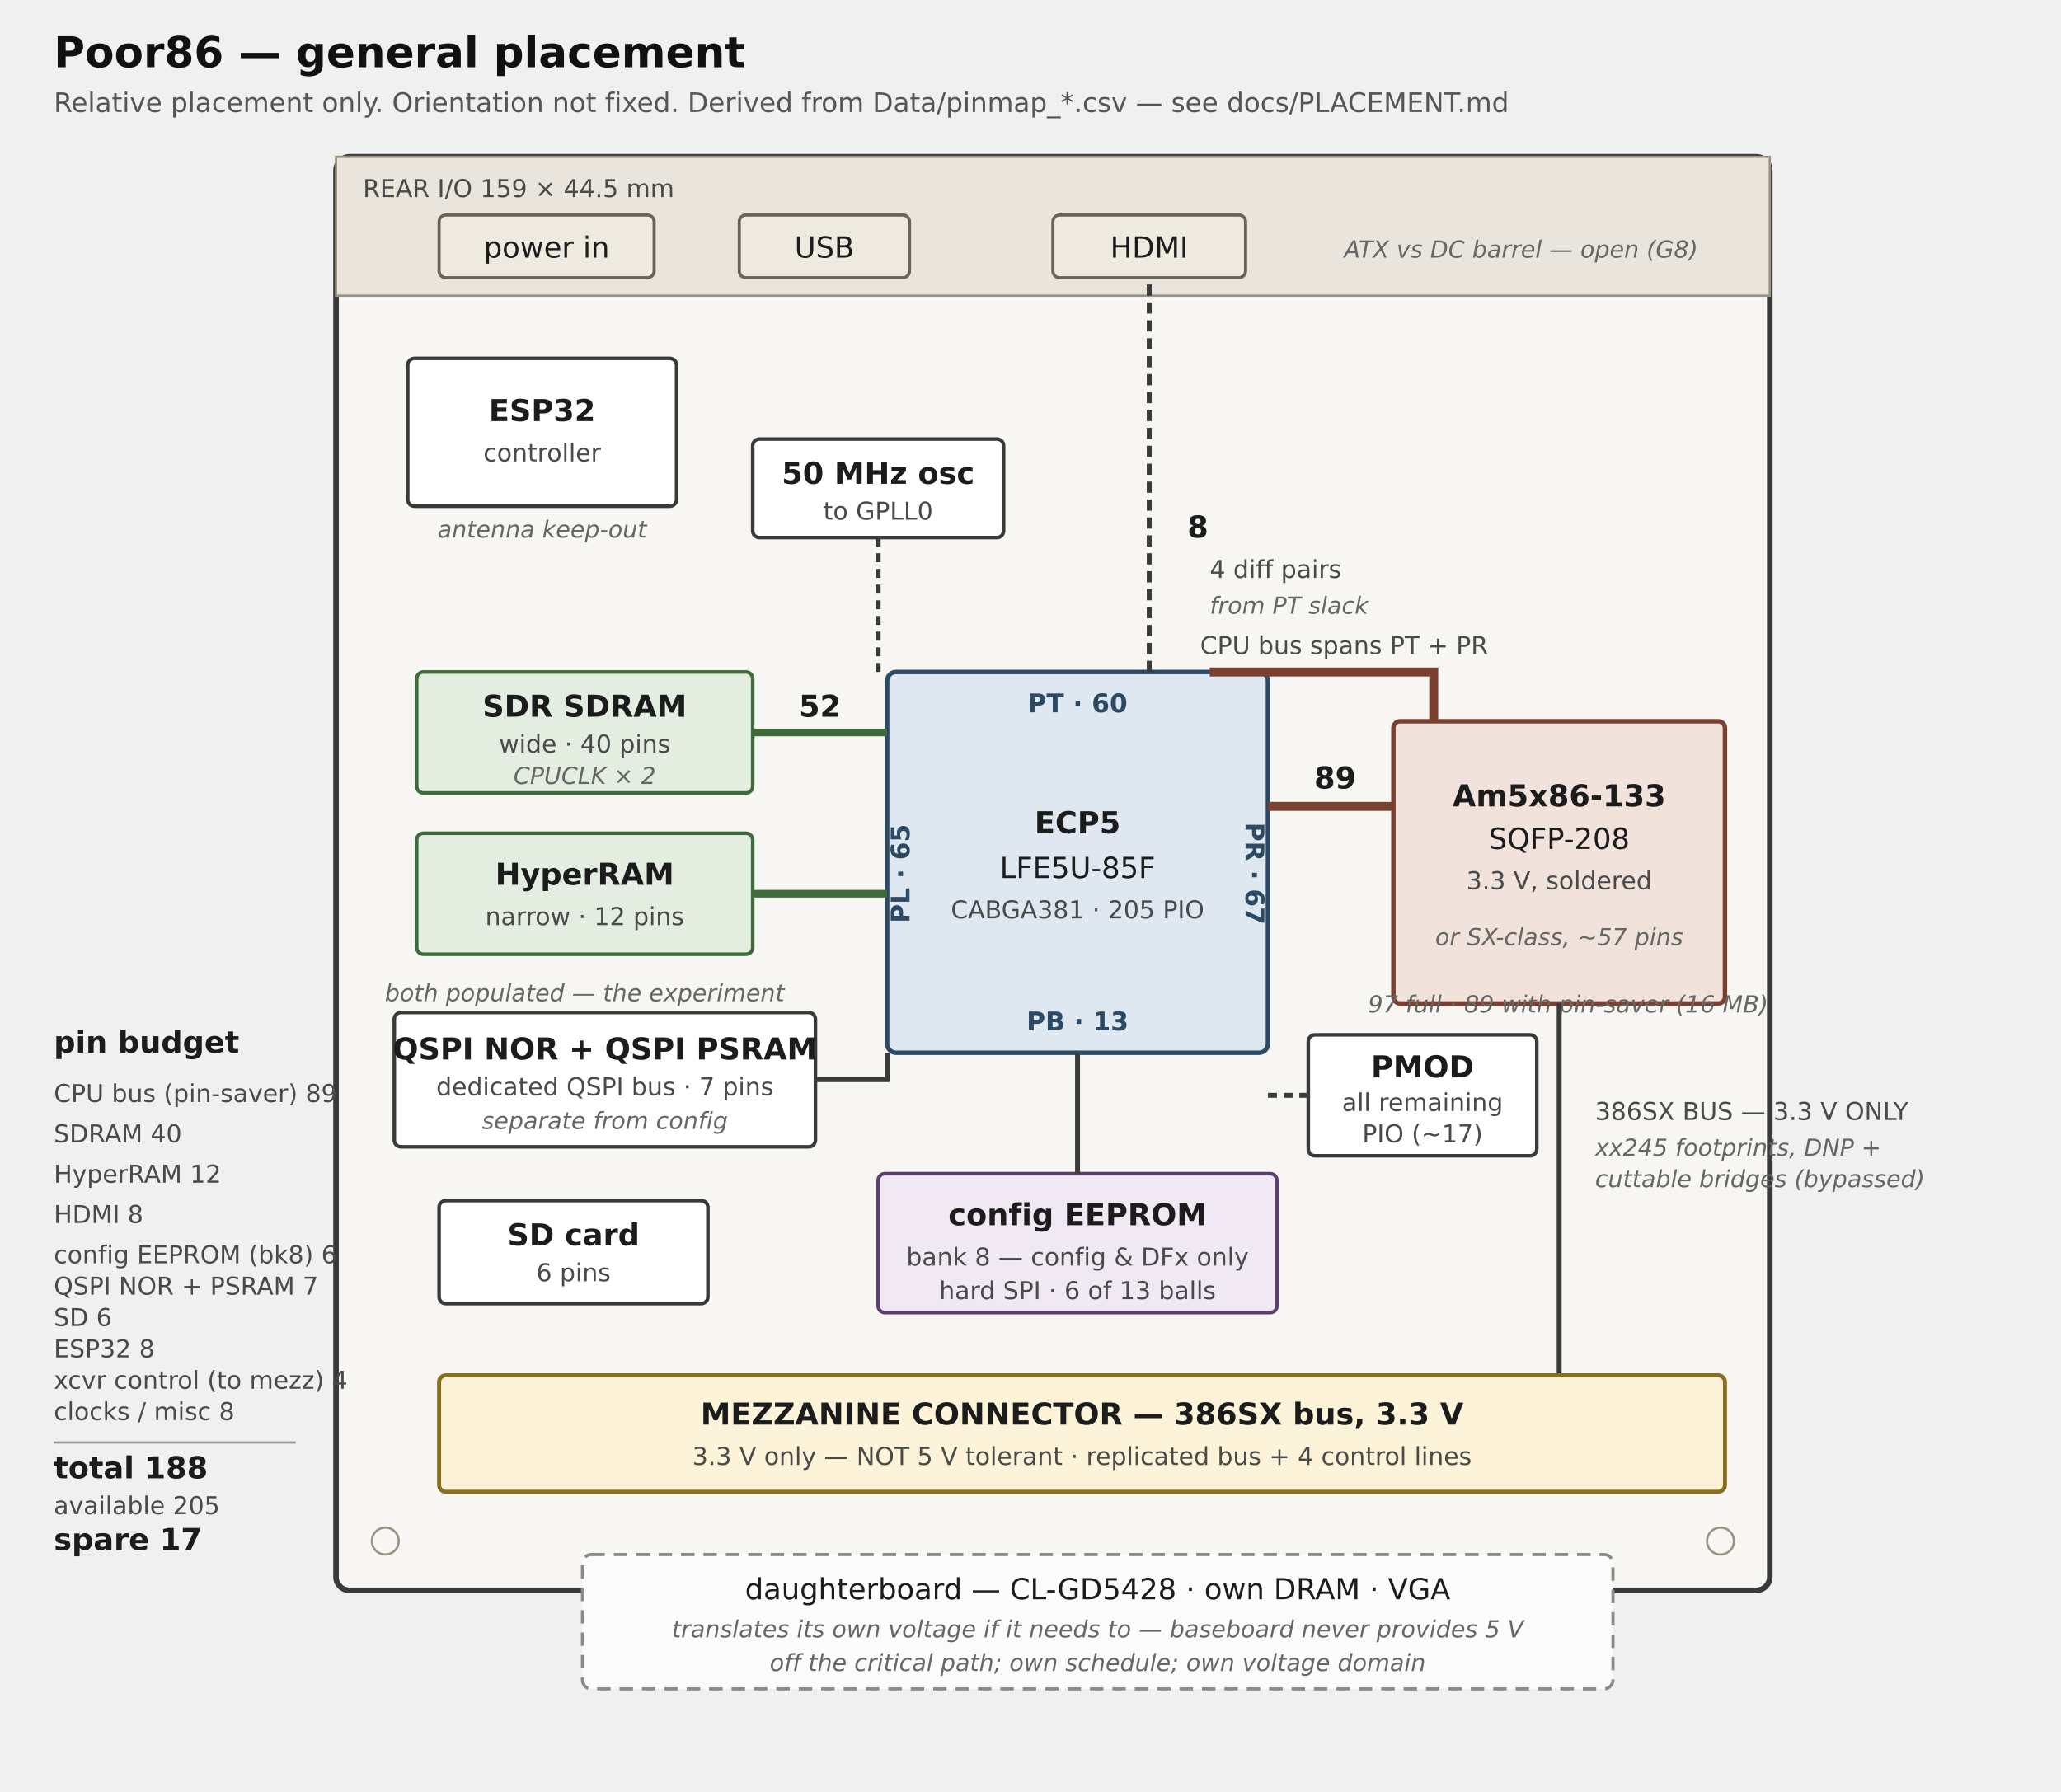
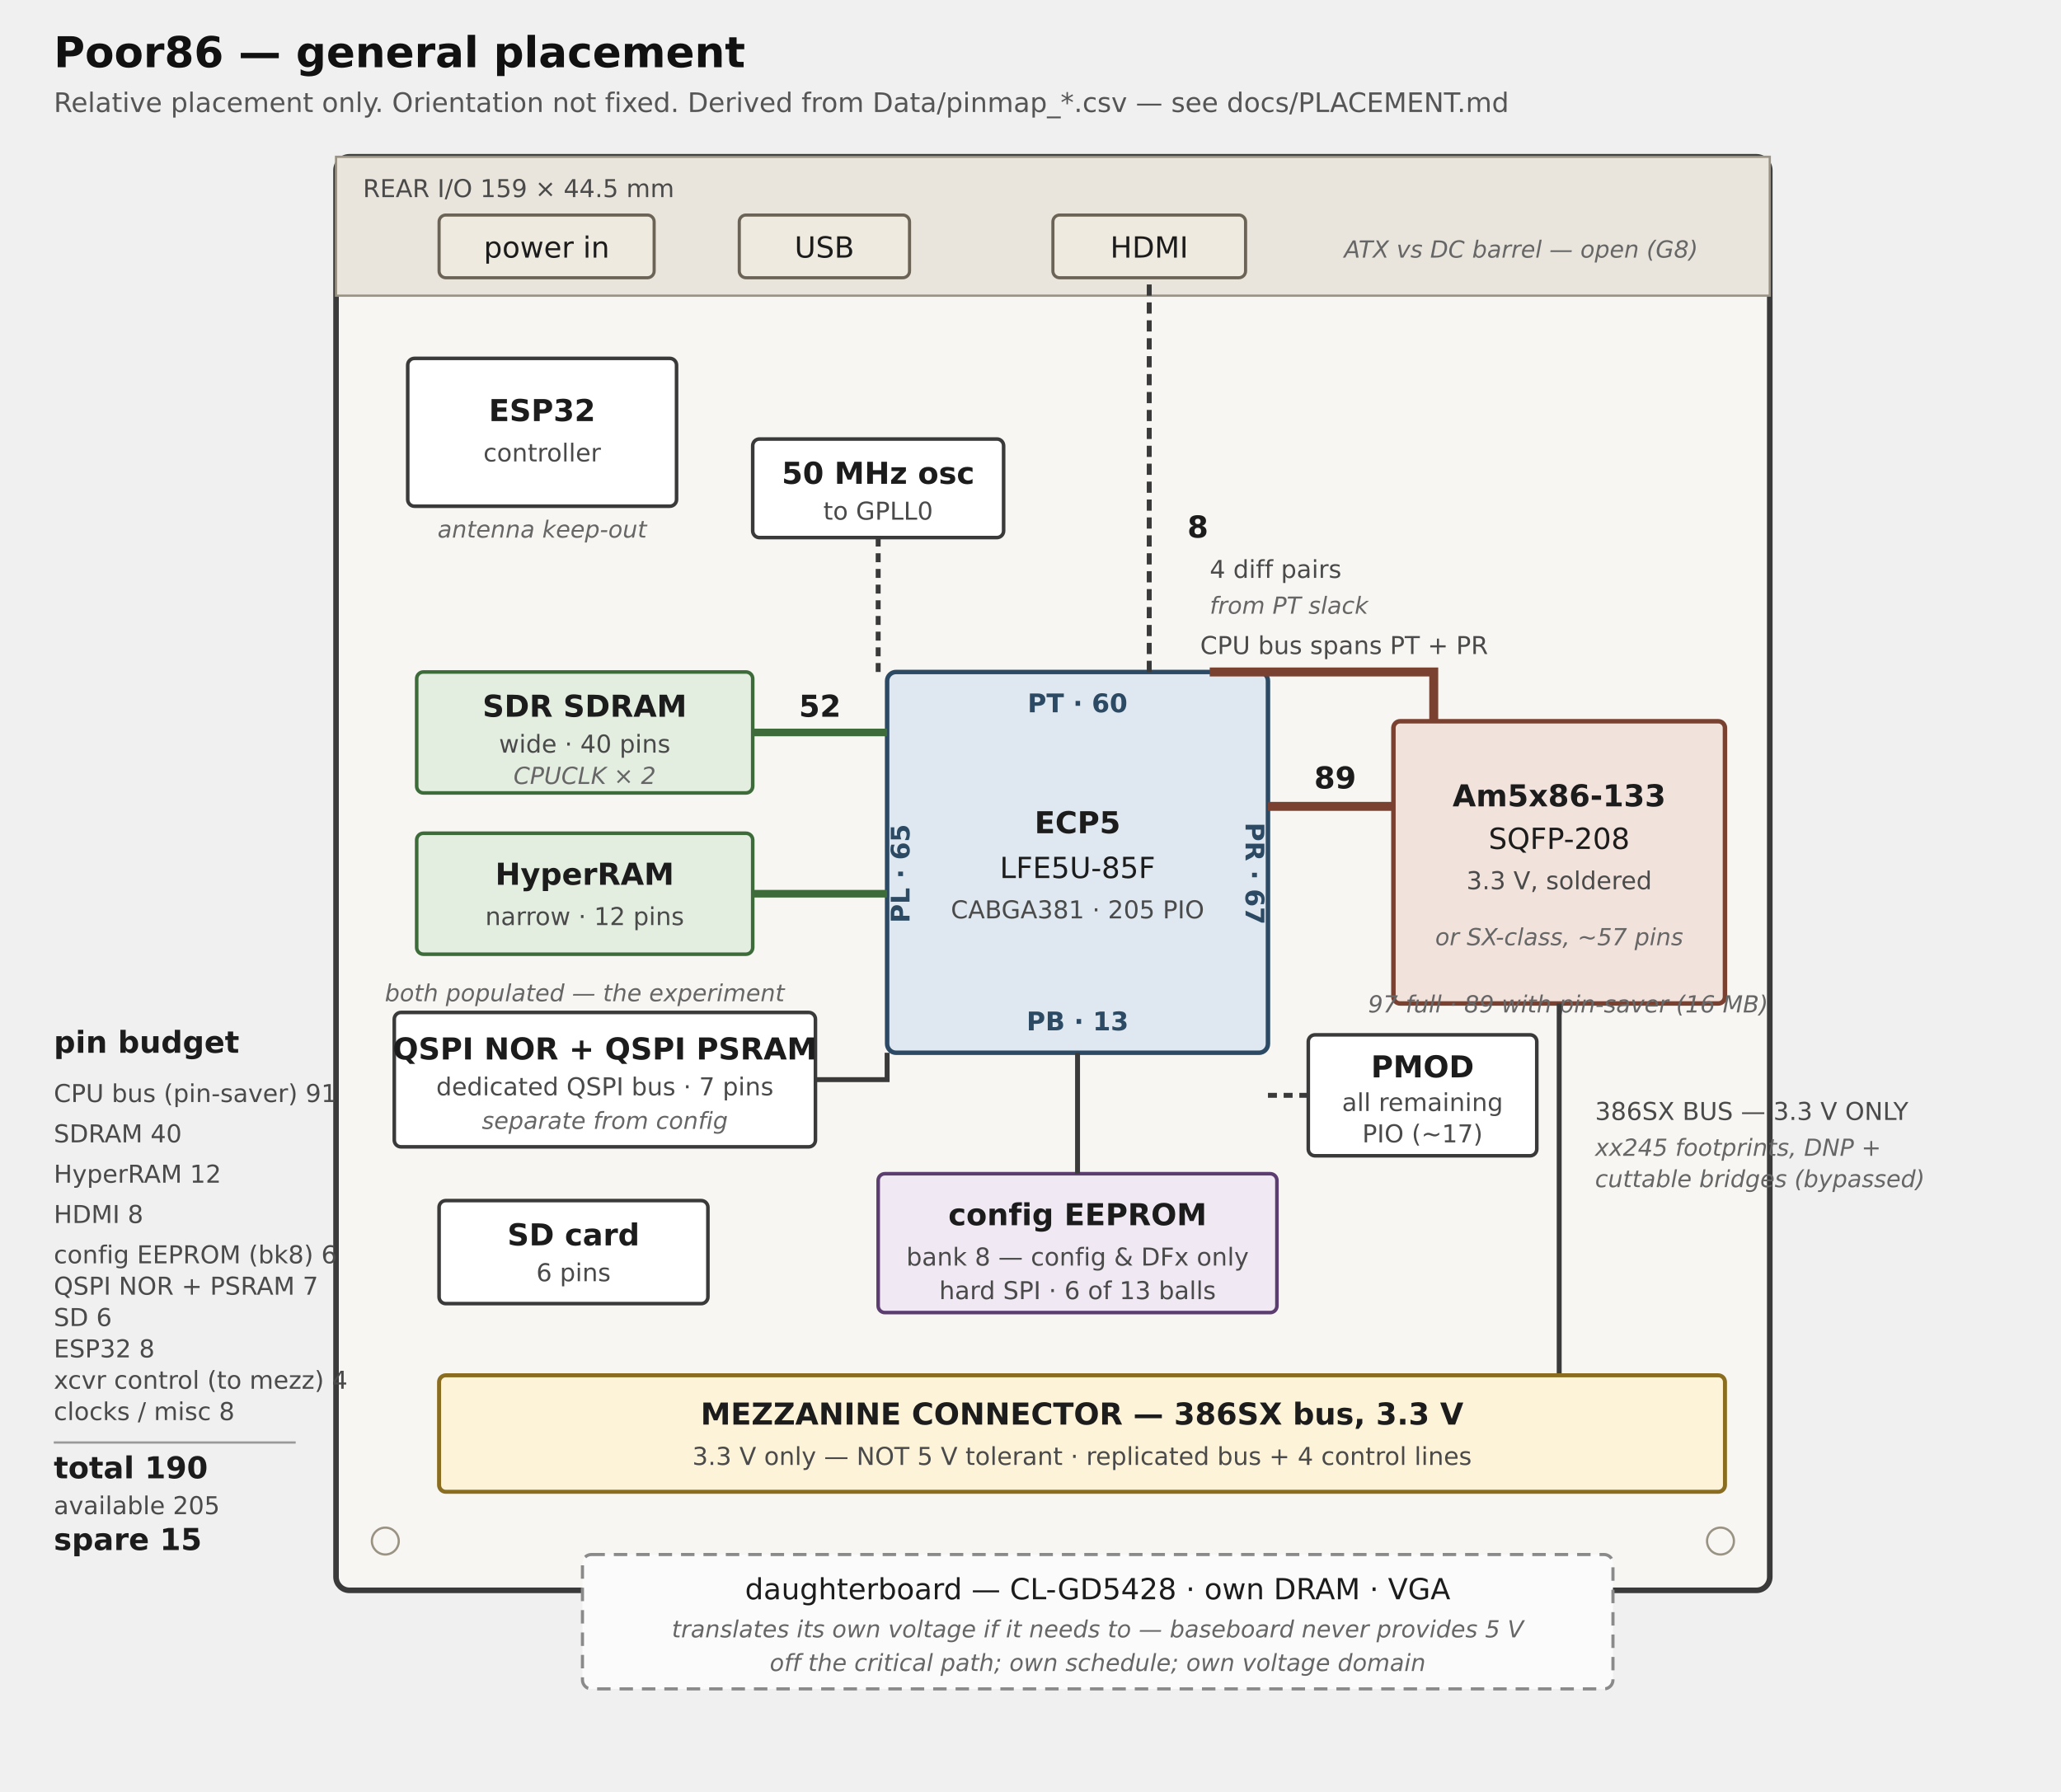
<svg xmlns="http://www.w3.org/2000/svg" viewBox="0 0 920 800" width="920" height="800" font-family="DejaVu Sans, Helvetica, Arial, sans-serif">
  <style>
    .board  { fill:#f7f6f3; stroke:#3a3a3a; stroke-width:2.5; }
    .rear   { fill:#e9e5dc; stroke:#9a9384; stroke-width:1; }
    .part   { fill:#ffffff; stroke:#3a3a3a; stroke-width:1.6; }
    .fpga   { fill:#dfe8f0; stroke:#2c4a63; stroke-width:2; }
    .cpu    { fill:#f2e2dc; stroke:#7a4030; stroke-width:2; }
    .mem    { fill:#e3eee1; stroke:#3d6b3a; stroke-width:1.6; }
    .cfg    { fill:#f0e8f3; stroke:#5c3d70; stroke-width:1.6; }
    .conn   { fill:#efeae0; stroke:#6b6355; stroke-width:1.4; }
    .mezz   { fill:#fdf3d8; stroke:#8a6d1f; stroke-width:1.8; }
    .daugh  { fill:#fbfbfb; stroke:#8a8a8a; stroke-width:1.4; stroke-dasharray:6 4; }
    .t      { font-size:13px; fill:#1c1c1c; }
    .tb     { font-size:13.5px; fill:#1c1c1c; font-weight:bold; }
    .ts     { font-size:11px; fill:#4a4a4a; }
    .tt     { font-size:10.5px; fill:#666; font-style:italic; }
    .edge   { font-size:11.5px; fill:#2c4a63; font-weight:bold; }
    .bus    { stroke:#3a3a3a; stroke-width:2.2; fill:none; }
    .busw   { stroke:#7a4030; stroke-width:4; fill:none; }
    .busm   { stroke:#3d6b3a; stroke-width:3.4; fill:none; }
    .title  { font-size:19px; fill:#111; font-weight:bold; }
    .sub    { font-size:12px; fill:#555; }
  </style>
  <text class="title" x="24" y="30">Poor86 — general placement</text>
  <text class="sub" x="24" y="50">Relative placement only. Orientation not fixed. Derived from Data/pinmap_*.csv — see docs/PLACEMENT.md</text>
  <rect class="board" x="150" y="70" width="640" height="640" rx="6" />
  <text class="ts" x="470" y="730" text-anchor="middle">mini-ITX — 170 × 170 mm</text>
  <circle cx="172" cy="92" r="6" fill="none" stroke="#9a9384" />
  <circle cx="768" cy="92" r="6" fill="none" stroke="#9a9384" />
  <circle cx="172" cy="688" r="6" fill="none" stroke="#9a9384" />
  <circle cx="768" cy="688" r="6" fill="none" stroke="#9a9384" />
  <rect class="rear" x="150" y="70" width="640" height="62" />
  <text class="ts" x="162" y="88">REAR I/O  159 × 44.5 mm</text>
  <rect class="conn" x="196" y="96" width="96" height="28" rx="3" />
  <text class="t" x="244" y="115" text-anchor="middle">power in</text>
  <rect class="conn" x="330" y="96" width="76" height="28" rx="3" />
  <text class="t" x="368" y="115" text-anchor="middle">USB</text>
  <rect class="conn" x="470" y="96" width="86" height="28" rx="3" />
  <text class="t" x="513" y="115" text-anchor="middle">HDMI</text>
  <text class="tt" x="600" y="115">ATX vs DC barrel — open (G8)</text>
  <rect class="part" x="182" y="160" width="120" height="66" rx="3" />
  <text class="tb" x="242" y="188" text-anchor="middle">ESP32</text>
  <text class="ts" x="242" y="206" text-anchor="middle">controller</text>
  <text class="tt" x="242" y="240" text-anchor="middle">antenna keep-out</text>
  <rect class="fpga" x="396" y="300" width="170" height="170" rx="4" />
  <text class="tb" x="481" y="372" text-anchor="middle">ECP5</text>
  <text class="t" x="481" y="392" text-anchor="middle">LFE5U-85F</text>
  <text class="ts" x="481" y="410" text-anchor="middle">CABGA381 · 205 PIO</text>
  <text class="edge" x="481" y="318" text-anchor="middle">PT · 60</text>
  <text class="edge" x="481" y="460" text-anchor="middle">PB · 13</text>
  <text class="edge" x="406" y="390" transform="rotate(-90 406 390)" text-anchor="middle">PL · 65</text>
  <text class="edge" x="556" y="390" transform="rotate(90 556 390)" text-anchor="middle">PR · 67</text>
  <rect class="cpu" x="622" y="322" width="148" height="126" rx="3" />
  <text class="tb" x="696" y="360" text-anchor="middle">Am5x86-133</text>
  <text class="t" x="696" y="379" text-anchor="middle">SQFP-208</text>
  <text class="ts" x="696" y="397" text-anchor="middle">3.3 V, soldered</text>
  <text class="tt" x="696" y="422" text-anchor="middle">or SX-class, ~57 pins</text>
  <path class="busw" d="M622 360 H566" />
  <path class="busw" d="M640 322 V300 H540" />
  <text class="tb" x="596" y="352" text-anchor="middle" fill="#7a4030">89</text>
  <text class="ts" x="600" y="292" text-anchor="middle">CPU bus spans PT + PR</text>
  <text class="tt" x="700" y="452" text-anchor="middle">97 full · 89 with pin-saver (16 MB)</text>
  <rect class="mem" x="186" y="300" width="150" height="54" rx="3" />
  <text class="tb" x="261" y="320" text-anchor="middle">SDR SDRAM</text>
  <text class="ts" x="261" y="336" text-anchor="middle">wide · 40 pins</text>
  <text class="tt" x="261" y="350" text-anchor="middle">CPUCLK × 2</text>
  <rect class="mem" x="186" y="372" width="150" height="54" rx="3" />
  <text class="tb" x="261" y="395" text-anchor="middle">HyperRAM</text>
  <text class="ts" x="261" y="413" text-anchor="middle">narrow · 12 pins</text>
  <path class="busm" d="M336 327 H396" />
  <path class="busm" d="M336 399 H396" />
  <text class="tb" x="366" y="320" text-anchor="middle" fill="#3d6b3a">52</text>
  <text class="tt" x="261" y="447" text-anchor="middle">both populated — the experiment</text>
  <rect class="cfg" x="392" y="524" width="178" height="62" rx="3" />
  <text class="tb" x="481" y="547" text-anchor="middle">config EEPROM</text>
  <text class="ts" x="481" y="565" text-anchor="middle">bank 8 — config &amp; DFx only</text>
  <text class="ts" x="481" y="580" text-anchor="middle">hard SPI · 6 of 13 balls</text>
  <path class="bus" d="M481 470 V524" />
  <path class="bus" d="M513 300 V124" stroke-dasharray="5 3" />
  <text class="tb" x="530" y="240" fill="#2c4a63">8</text>
  <text class="ts" x="540" y="258">4 diff pairs</text>
  <text class="tt" x="540" y="274">from PT slack</text>
  <rect class="part" x="336" y="196" width="112" height="44" rx="3" />
  <text class="tb" x="392" y="216" text-anchor="middle">50 MHz osc</text>
  <text class="ts" x="392" y="232" text-anchor="middle">to GPLL0</text>
  <path class="bus" d="M392 240 V300" stroke-dasharray="4 3" />
  <rect class="part" x="584" y="462" width="102" height="54" rx="3" />
  <text class="tb" x="635" y="481" text-anchor="middle">PMOD</text>
  <text class="ts" x="635" y="496" text-anchor="middle">all remaining</text>
  <text class="ts" x="635" y="510" text-anchor="middle">PIO (~17)</text>
  <path class="bus" d="M584 489 H566" stroke-dasharray="4 3" />
  <rect class="part" x="176" y="452" width="188" height="60" rx="3" />
  <text class="tb" x="270" y="473" text-anchor="middle">QSPI NOR + QSPI PSRAM</text>
  <text class="ts" x="270" y="489" text-anchor="middle">dedicated QSPI bus · 7 pins</text>
  <text class="tt" x="270" y="504" text-anchor="middle">separate from config</text>
  <path class="bus" d="M364 482 H396 V470" />
  <rect class="part" x="196" y="536" width="120" height="46" rx="3" />
  <text class="tb" x="256" y="556" text-anchor="middle">SD card</text>
  <text class="ts" x="256" y="572" text-anchor="middle">6 pins</text>
  <path class="bus" d="M696 448 V614" />
  <text class="ts" x="712" y="500">386SX BUS — 3.3 V ONLY</text>
  <text class="tt" x="712" y="516">xx245 footprints, DNP +</text>
  <text class="tt" x="712" y="530">cuttable bridges (bypassed)</text>
  <rect class="mezz" x="196" y="614" width="574" height="52" rx="3" />
  <text class="tb" x="483" y="636" text-anchor="middle">MEZZANINE CONNECTOR — 386SX bus, 3.3 V</text>
  <text class="ts" x="483" y="654" text-anchor="middle">3.3 V only — NOT 5 V tolerant · replicated bus + 4 control lines</text>
  <rect class="daugh" x="260" y="694" width="460" height="60" rx="4" />
  <text class="t" x="490" y="714" text-anchor="middle">daughterboard — CL-GD5428 · own DRAM · VGA</text>
  <text class="tt" x="490" y="731" text-anchor="middle">translates its own voltage if it needs to — baseboard never provides 5 V</text>
  <text class="tt" x="490" y="746" text-anchor="middle">off the critical path; own schedule; own voltage domain</text>
  <text class="tb" x="24" y="470">pin budget</text>
-   <text class="ts" x="24" y="492">CPU bus (pin-saver)   89</text>
+   <text class="ts" x="24" y="492">CPU bus (pin-saver)   91</text>
  <text class="ts" x="24" y="510">SDRAM                 40</text>
  <text class="ts" x="24" y="528">HyperRAM              12</text>
  <text class="ts" x="24" y="546">HDMI                   8</text>
  <text class="ts" x="24" y="564">config EEPROM (bk8)    6
</text>
  <text class="ts" x="24" y="578">QSPI NOR + PSRAM       7</text>
  <text class="ts" x="24" y="592">SD                     6</text>
  <text class="ts" x="24" y="606">ESP32                  8</text>
  <text class="ts" x="24" y="620">xcvr control (to mezz)  4</text>
  <text class="ts" x="24" y="634">clocks / misc          8</text>
  <line x1="24" y1="644" x2="132" y2="644" stroke="#999" />
-   <text class="tb" x="24" y="660">total            188</text>
+   <text class="tb" x="24" y="660">total            190</text>
  <text class="ts" x="24" y="676">available        205</text>
-   <text class="tb" x="24" y="692">spare             17</text>
+   <text class="tb" x="24" y="692">spare             15</text>
</svg>
